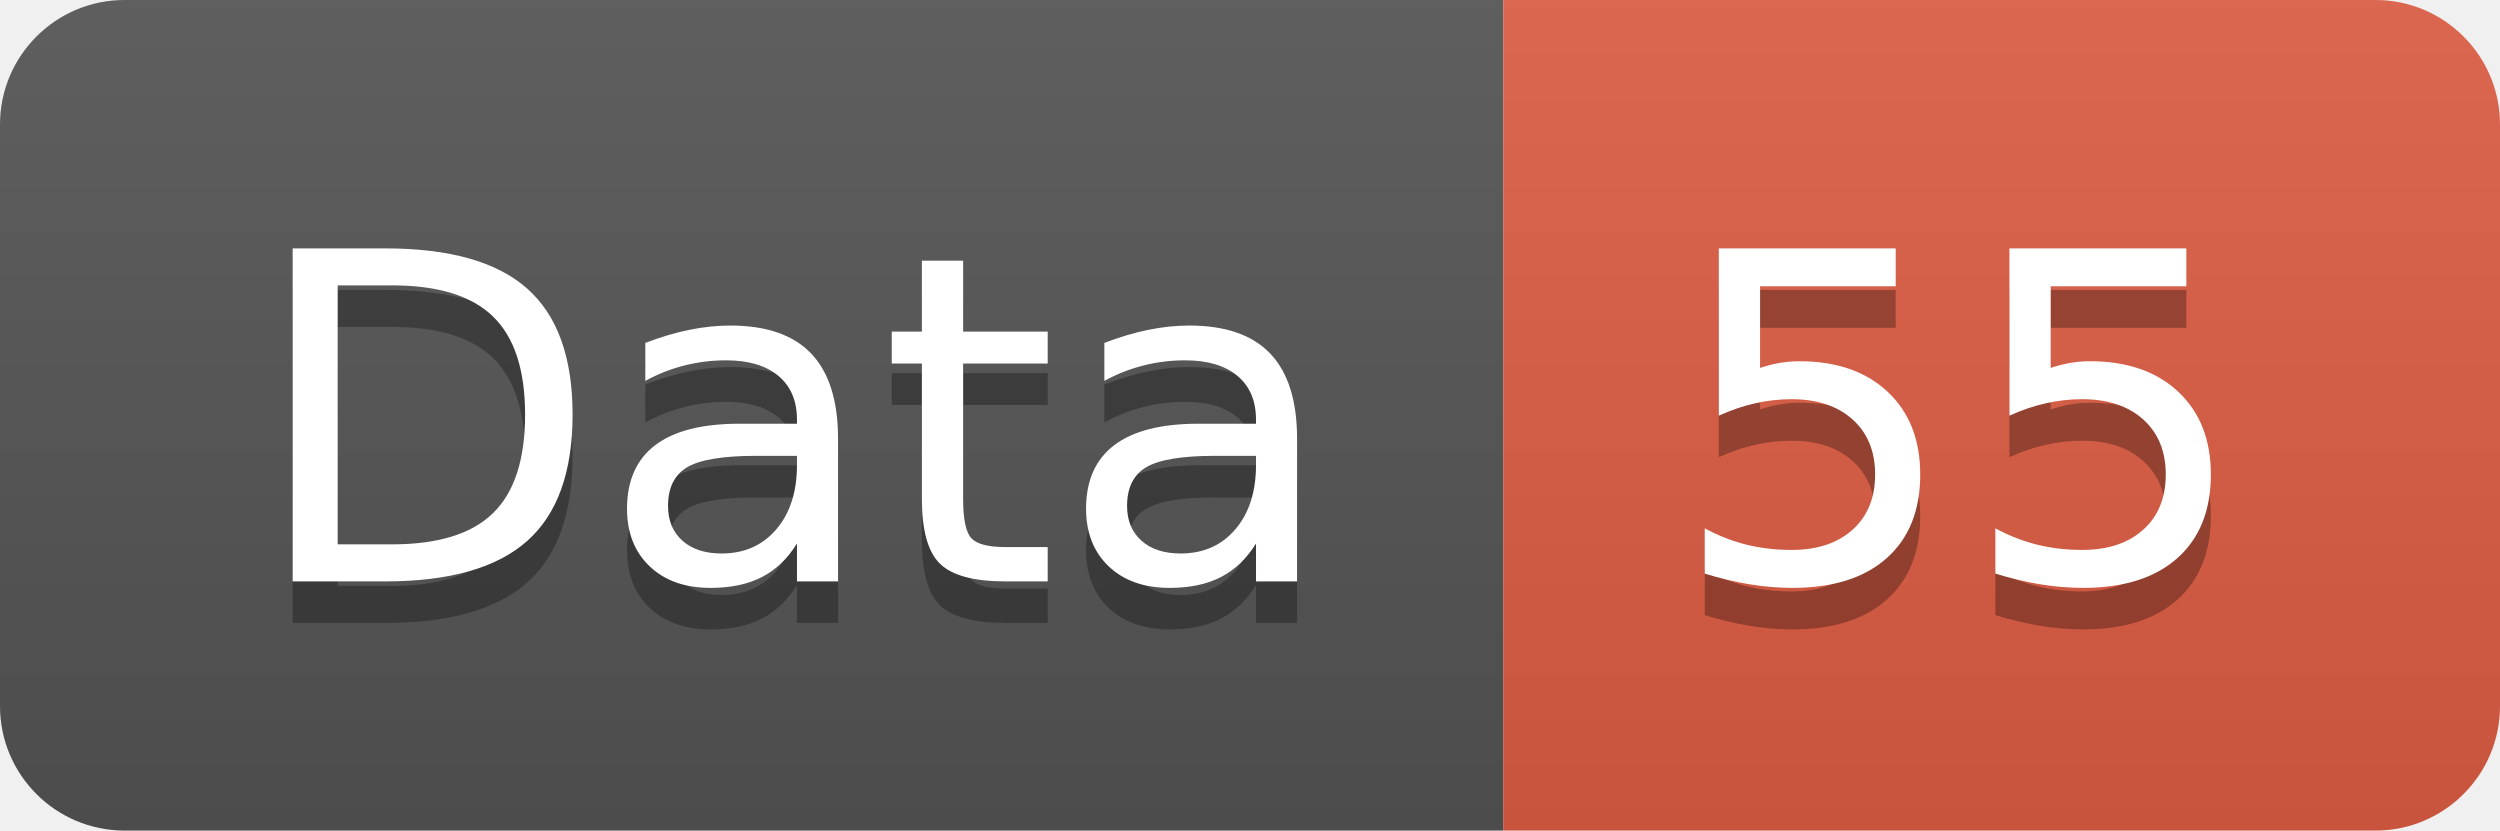
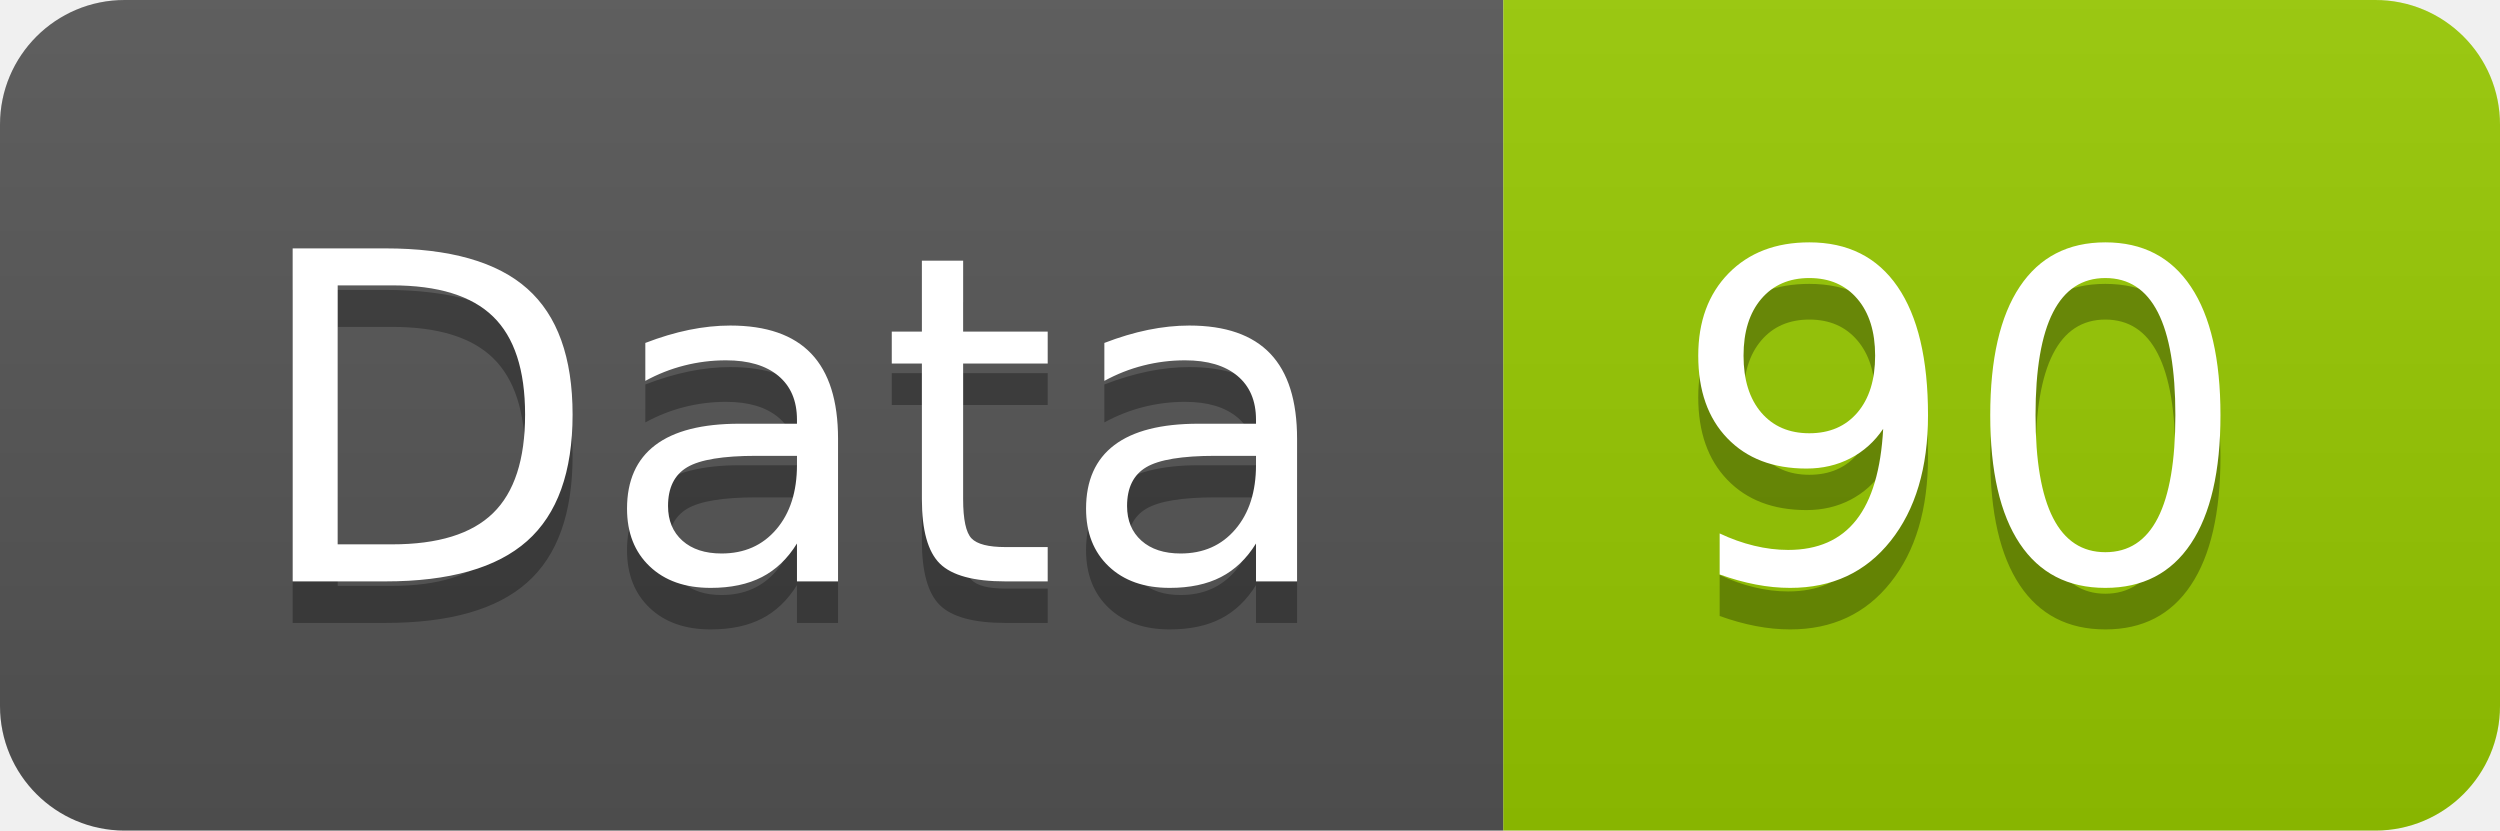
<svg xmlns="http://www.w3.org/2000/svg" width="60.2" height="20">
  <linearGradient id="smooth" x2="0" y2="100%">
    <stop offset="0" stop-color="#bbb" stop-opacity=".1" />
    <stop offset="1" stop-opacity=".1" />
  </linearGradient>
  <clipPath id="round">
    <rect width="60.2" height="20" rx="3" fill="#fff" />
  </clipPath>
  <g clip-path="url(#round)">
    <rect width="36.2" height="20" fill="#555" />
-     <rect x="36.2" width="24.0" height="20" fill="#e05d44" />
+     <rect x="36.2" width="24.0" height="20" fill="#97CA00" />
    <rect width="60.2" height="20" fill="url(#smooth)" />
  </g>
  <g fill="#fff" text-anchor="middle" font-family="DejaVu Sans,Verdana,Geneva,sans-serif" font-size="110">
    <text x="191.0" y="150" fill="#010101" fill-opacity=".3" transform="scale(0.1)" textLength="262.0" lengthAdjust="spacing">Data</text>
    <text x="191.0" y="140" transform="scale(0.1)" textLength="262.0" lengthAdjust="spacing">Data</text>
-     <text x="472.0" y="150" fill="#010101" fill-opacity=".3" transform="scale(0.1)" textLength="140.0" lengthAdjust="spacing">55</text>
-     <text x="472.0" y="140" transform="scale(0.1)" textLength="140.0" lengthAdjust="spacing">55</text>
+     <text x="472.0" y="150" fill="#010101" fill-opacity=".3" transform="scale(0.1)" textLength="140.0" lengthAdjust="spacing">90</text>
+     <text x="472.0" y="140" transform="scale(0.1)" textLength="140.0" lengthAdjust="spacing">90</text>
  </g>
</svg>
